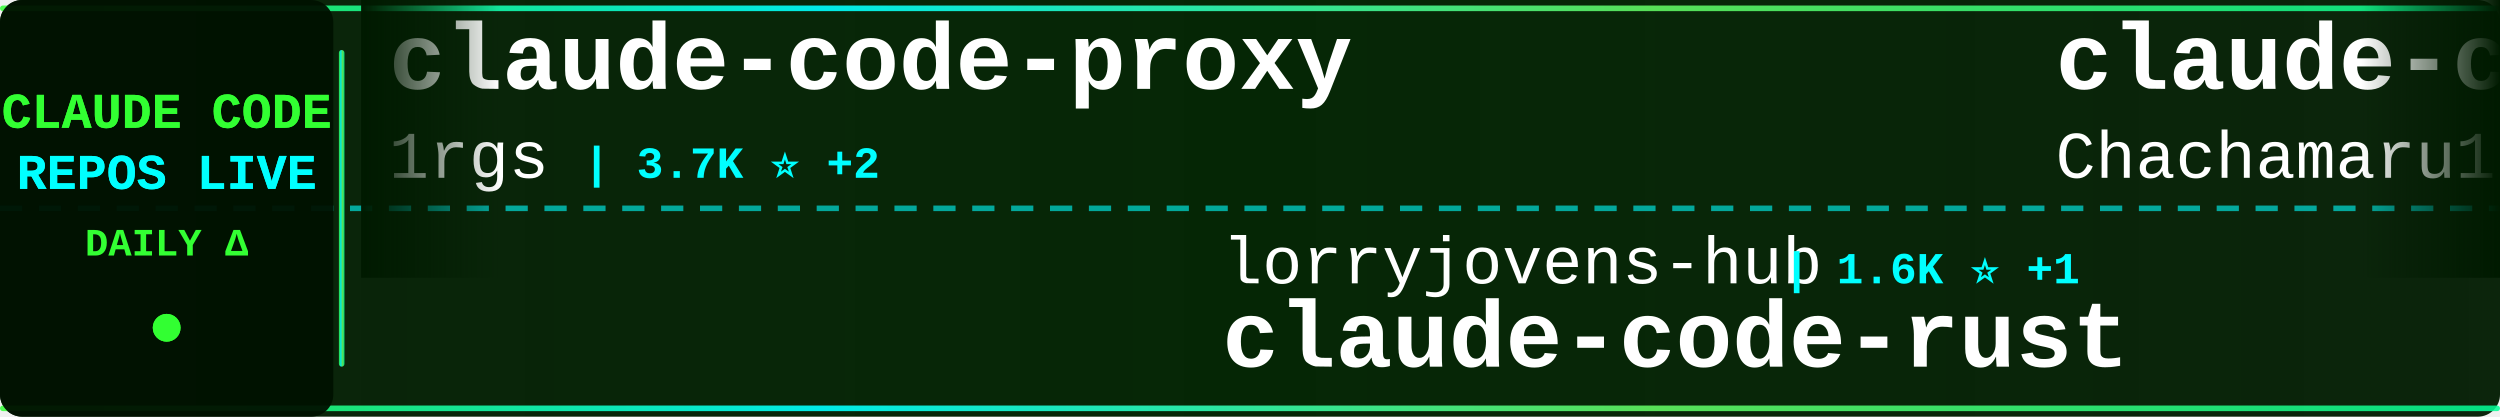
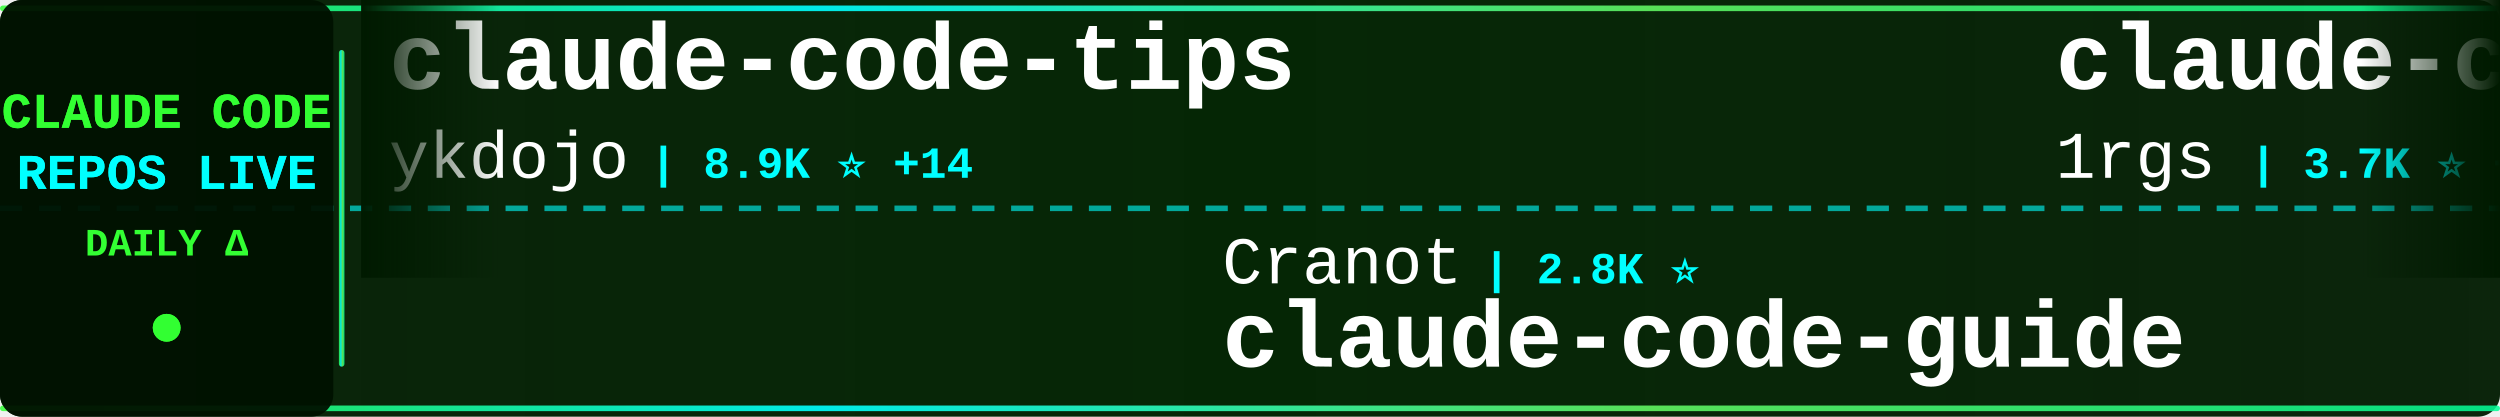
<svg xmlns="http://www.w3.org/2000/svg" width="900" height="150">
  <defs>
    <linearGradient id="tickerBg" x1="0%" y1="0%" x2="100%" y2="0%">
      <stop offset="0%" style="stop-color:#001a00;stop-opacity:0.95" />
      <stop offset="50%" style="stop-color:#002200;stop-opacity:0.98" />
      <stop offset="100%" style="stop-color:#001a00;stop-opacity:0.95" />
    </linearGradient>
    <linearGradient id="borderGrad" x1="0%" y1="0%" x2="100%" y2="0%">
      <stop offset="0%" style="stop-color:#33ff33;stop-opacity:0.85">
        <animate attributeName="stop-opacity" values="0.85;1;0.85" dur="2s" repeatCount="indefinite" />
      </stop>
      <stop offset="33%" style="stop-color:#00ffff;stop-opacity:0.9">
        <animate attributeName="stop-opacity" values="0.9;1;0.9" dur="2.2s" repeatCount="indefinite" />
      </stop>
      <stop offset="66%" style="stop-color:#66ff66;stop-opacity:0.85">
        <animate attributeName="stop-opacity" values="0.85;1;0.85" dur="1.8s" repeatCount="indefinite" />
      </stop>
      <stop offset="100%" style="stop-color:#00ff99;stop-opacity:0.85">
        <animate attributeName="stop-opacity" values="0.85;1;0.85" dur="2s" repeatCount="indefinite" />
      </stop>
    </linearGradient>
    <filter id="textGlow">
      <feGaussianBlur stdDeviation="0.1" result="coloredBlur" />
      <feMerge>
        <feMergeNode in="coloredBlur" />
        <feMergeNode in="SourceGraphic" />
      </feMerge>
    </filter>
    <filter id="metricGlow">
      <feGaussianBlur stdDeviation="0.2" result="coloredBlur" />
      <feMerge>
        <feMergeNode in="coloredBlur" />
        <feMergeNode in="SourceGraphic" />
      </feMerge>
    </filter>
    <linearGradient id="leftFade" x1="0%" y1="0%" x2="100%" y2="0%">
      <stop offset="0%" style="stop-color:#001a00;stop-opacity:1" />
      <stop offset="100%" style="stop-color:#001a00;stop-opacity:0" />
    </linearGradient>
    <linearGradient id="rightFade" x1="0%" y1="0%" x2="100%" y2="0%">
      <stop offset="0%" style="stop-color:#001a00;stop-opacity:0" />
      <stop offset="100%" style="stop-color:#001a00;stop-opacity:1" />
    </linearGradient>
  </defs>
  <rect width="900" height="150" fill="url(#tickerBg)" rx="8" />
  <rect x="0" y="2" width="900" height="2" fill="url(#borderGrad)" rx="1" />
  <rect x="0" y="146" width="900" height="2" fill="url(#borderGrad)" rx="1" />
  <line x1="0" y1="75" x2="900" y2="75" stroke="#00ffff" stroke-width="2" stroke-dasharray="8 6" opacity="0.6" />
  <rect x="0" y="0" width="120" height="150" fill="#001100" opacity="0.95" rx="8" />
  <text x="60" y="46" font-family="'Courier New', monospace" font-size="18" font-weight="bold" fill="#33ff33" text-anchor="middle" filter="url(#textGlow)">
    CLAUDE CODE
  </text>
  <text x="60" y="68" font-family="'Courier New', monospace" font-size="18" font-weight="bold" fill="#00ffff" text-anchor="middle" filter="url(#textGlow)">
    REPOS LIVE
  </text>
  <text x="60" y="92" font-family="'Courier New', monospace" font-size="14" font-weight="bold" fill="#33ff33" text-anchor="middle">
    DAILY Δ
  </text>
  <circle cx="60" cy="118" r="5" fill="#33ff33" filter="url(#metricGlow)">
    <animate attributeName="r" values="4;6;4" dur="1.5s" repeatCount="indefinite" />
    <animate attributeName="opacity" values="0.6;1;0.6" dur="1.5s" repeatCount="indefinite" />
  </circle>
  <rect x="122" y="18" width="2" height="114" fill="url(#borderGrad)" rx="1" />
  <clipPath id="tickerClip">
    <rect x="130" y="0" width="770" height="150" />
  </clipPath>
  <g clip-path="url(#tickerClip)">
    <g id="tickerItems">
      <animateTransform attributeName="transform" attributeType="XML" type="translate" from="0 0" to="-3000 0" dur="54s" repeatCount="indefinite" />
      <g transform="translate(0, 0)">
+         <text x="140" y="32" font-family="'Courier New', monospace" font-size="34" font-weight="bold" fill="#ffffff">claude-code-tips</text>
+         <text x="140" y="64" font-family="'Courier New', monospace" font-size="24" font-weight="normal" fill="#ffffff" opacity="1.0">ykdojo</text>
+         <text x="234" y="64" font-family="'Courier New', monospace" font-size="16" font-weight="bold" fill="#00ffff"> | 8.9K ⭐ +14</text>
+       </g>
+       <g transform="translate(300, 0)">
+         <text x="140" y="102" font-family="'Courier New', monospace" font-size="24" font-weight="normal" fill="#ffffff" opacity="1.0">Cranot</text>
+         <text x="234" y="102" font-family="'Courier New', monospace" font-size="16" font-weight="bold" fill="#00ffff"> | 2.8K ⭐</text>
+         <text x="140" y="132" font-family="'Courier New', monospace" font-size="34" font-weight="bold" fill="#ffffff">claude-code-guide</text>
+       </g>
+       <g transform="translate(600, 0)">
        <text x="140" y="32" font-family="'Courier New', monospace" font-size="34" font-weight="bold" fill="#ffffff">claude-code-proxy</text>
        <text x="140" y="64" font-family="'Courier New', monospace" font-size="24" font-weight="normal" fill="#ffffff" opacity="1.0">1rgs</text>
        <text x="210" y="64" font-family="'Courier New', monospace" font-size="16" font-weight="bold" fill="#00ffff"> | 3.7K ⭐ +2</text>
      </g>
-       <g transform="translate(300, 0)">
-         <text x="140" y="102" font-family="'Courier New', monospace" font-size="24" font-weight="normal" fill="#ffffff" opacity="1.0">lorryjovens-hub</text>
-         <text x="342" y="102" font-family="'Courier New', monospace" font-size="16" font-weight="bold" fill="#00ffff"> | 1.6K ⭐ +1</text>
-         <text x="140" y="132" font-family="'Courier New', monospace" font-size="34" font-weight="bold" fill="#ffffff">claude-code-rust</text>
-       </g>
-       <g transform="translate(600, 0)">
-         <text x="140" y="32" font-family="'Courier New', monospace" font-size="34" font-weight="bold" fill="#ffffff">claude-code-harness</text>
-         <text x="140" y="64" font-family="'Courier New', monospace" font-size="24" font-weight="normal" fill="#ffffff" opacity="1.0">Chachamaru127</text>
-         <text x="318" y="64" font-family="'Courier New', monospace" font-size="16" font-weight="bold" fill="#00ffff"> | 2.9K ⭐ +5</text>
-       </g>
      <g transform="translate(900, 0)">
-         <text x="140" y="102" font-family="'Courier New', monospace" font-size="24" font-weight="normal" fill="#ffffff" opacity="1.0">zebbern</text>
-         <text x="246" y="102" font-family="'Courier New', monospace" font-size="16" font-weight="bold" fill="#00ffff"> | 4.3K ⭐ +6</text>
-         <text x="140" y="132" font-family="'Courier New', monospace" font-size="34" font-weight="bold" fill="#ffffff">claude-code-guide</text>
+         <text x="140" y="102" font-family="'Courier New', monospace" font-size="24" font-weight="normal" fill="#ffffff" opacity="1.0">Tinkeringg-Lab</text>
+         <text x="330" y="102" font-family="'Courier New', monospace" font-size="16" font-weight="bold" fill="#00ffff"> | 208 ⭐</text>
+         <text x="140" y="132" font-family="'Courier New', monospace" font-size="34" font-weight="bold" fill="#ffffff">claude-code</text>
      </g>
      <g transform="translate(1200, 0)">
-         <text x="140" y="32" font-family="'Courier New', monospace" font-size="34" font-weight="bold" fill="#ffffff">claude-code-source-code-...</text>
-         <text x="140" y="64" font-family="'Courier New', monospace" font-size="24" font-weight="normal" fill="#ffffff" opacity="1.0">ghuntley</text>
-         <text x="258" y="64" font-family="'Courier New', monospace" font-size="16" font-weight="bold" fill="#00ffff"> | 986 ⭐</text>
+         <text x="140" y="32" font-family="'Courier New', monospace" font-size="34" font-weight="bold" fill="#ffffff">claude-code-from-scratch</text>
+         <text x="140" y="64" font-family="'Courier New', monospace" font-size="24" font-weight="normal" fill="#ffffff" opacity="1.0">Windy3f3f3f3f</text>
+         <text x="318" y="64" font-family="'Courier New', monospace" font-size="16" font-weight="bold" fill="#00ffff"> | 1.5K ⭐ +2</text>
      </g>
      <g transform="translate(1500, 0)">
-         <text x="140" y="102" font-family="'Courier New', monospace" font-size="24" font-weight="normal" fill="#ffffff" opacity="1.0">nicedreamzapp</text>
-         <text x="318" y="102" font-family="'Courier New', monospace" font-size="16" font-weight="bold" fill="#00ffff"> | 2.8K ⭐ +9</text>
-         <text x="140" y="132" font-family="'Courier New', monospace" font-size="34" font-weight="bold" fill="#ffffff">claude-code-local</text>
+         <text x="140" y="102" font-family="'Courier New', monospace" font-size="24" font-weight="normal" fill="#ffffff" opacity="1.0">anthropics</text>
+         <text x="282" y="102" font-family="'Courier New', monospace" font-size="16" font-weight="bold" fill="#00ffff"> | 155.5K ⭐ +406</text>
+         <text x="140" y="132" font-family="'Courier New', monospace" font-size="34" font-weight="bold" fill="#ffffff">skills</text>
      </g>
      <g transform="translate(1800, 0)">
-         <text x="140" y="32" font-family="'Courier New', monospace" font-size="34" font-weight="bold" fill="#ffffff">claude-code-video-toolki...</text>
-         <text x="140" y="64" font-family="'Courier New', monospace" font-size="24" font-weight="normal" fill="#ffffff" opacity="1.0">digitalsamba</text>
-         <text x="306" y="64" font-family="'Courier New', monospace" font-size="16" font-weight="bold" fill="#00ffff"> | 1.6K ⭐ +9</text>
+         <text x="140" y="32" font-family="'Courier New', monospace" font-size="34" font-weight="bold" fill="#ffffff">claude-code-router</text>
+         <text x="140" y="64" font-family="'Courier New', monospace" font-size="24" font-weight="normal" fill="#ffffff" opacity="1.0">musistudio</text>
+         <text x="282" y="64" font-family="'Courier New', monospace" font-size="16" font-weight="bold" fill="#00ffff"> | 35.4K ⭐ +35</text>
      </g>
      <g transform="translate(2100, 0)">
        <text x="140" y="102" font-family="'Courier New', monospace" font-size="24" font-weight="normal" fill="#ffffff" opacity="1.0">guanshan</text>
-         <text x="258" y="102" font-family="'Courier New', monospace" font-size="16" font-weight="bold" fill="#00ffff"> | 60 ⭐</text>
+         <text x="258" y="102" font-family="'Courier New', monospace" font-size="16" font-weight="bold" fill="#00ffff"> | 61 ⭐ +1</text>
        <text x="140" y="132" font-family="'Courier New', monospace" font-size="34" font-weight="bold" fill="#ffffff">ClaudeCode</text>
      </g>
      <g transform="translate(2400, 0)">
-         <text x="140" y="32" font-family="'Courier New', monospace" font-size="34" font-weight="bold" fill="#ffffff">claude-code-showcase</text>
-         <text x="140" y="64" font-family="'Courier New', monospace" font-size="24" font-weight="normal" fill="#ffffff" opacity="1.0">ChrisWiles</text>
-         <text x="282" y="64" font-family="'Courier New', monospace" font-size="16" font-weight="bold" fill="#00ffff"> | 6.0K ⭐ +1</text>
+         <text x="140" y="32" font-family="'Courier New', monospace" font-size="34" font-weight="bold" fill="#ffffff">claude-code-analysis</text>
+         <text x="140" y="64" font-family="'Courier New', monospace" font-size="24" font-weight="normal" fill="#ffffff" opacity="1.0">liuup</text>
+         <text x="222" y="64" font-family="'Courier New', monospace" font-size="16" font-weight="bold" fill="#00ffff"> | 3.3K ⭐ +12</text>
      </g>
      <g transform="translate(2700, 0)">
-         <text x="140" y="102" font-family="'Courier New', monospace" font-size="24" font-weight="normal" fill="#ffffff" opacity="1.0">anthropics</text>
-         <text x="282" y="102" font-family="'Courier New', monospace" font-size="16" font-weight="bold" fill="#00ffff"> | 5.4K ⭐ +8</text>
-         <text x="140" y="132" font-family="'Courier New', monospace" font-size="34" font-weight="bold" fill="#ffffff">claude-code-security-rev...</text>
+         <text x="140" y="102" font-family="'Courier New', monospace" font-size="24" font-weight="normal" fill="#ffffff" opacity="1.0">feiskyer</text>
+         <text x="258" y="102" font-family="'Courier New', monospace" font-size="16" font-weight="bold" fill="#00ffff"> | 1.6K ⭐ +2</text>
+         <text x="140" y="132" font-family="'Courier New', monospace" font-size="34" font-weight="bold" fill="#ffffff">claude-code-settings</text>
      </g>
      <g transform="translate(3000, 0)">
+         <text x="140" y="32" font-family="'Courier New', monospace" font-size="34" font-weight="bold" fill="#ffffff">claude-code-tips</text>
+         <text x="140" y="64" font-family="'Courier New', monospace" font-size="24" font-weight="normal" fill="#ffffff" opacity="1.0">ykdojo</text>
+         <text x="234" y="64" font-family="'Courier New', monospace" font-size="16" font-weight="bold" fill="#00ffff"> | 8.9K ⭐ +14</text>
+       </g>
+       <g transform="translate(3300, 0)">
+         <text x="140" y="102" font-family="'Courier New', monospace" font-size="24" font-weight="normal" fill="#ffffff" opacity="1.0">Cranot</text>
+         <text x="234" y="102" font-family="'Courier New', monospace" font-size="16" font-weight="bold" fill="#00ffff"> | 2.8K ⭐</text>
+         <text x="140" y="132" font-family="'Courier New', monospace" font-size="34" font-weight="bold" fill="#ffffff">claude-code-guide</text>
+       </g>
+       <g transform="translate(3600, 0)">
        <text x="140" y="32" font-family="'Courier New', monospace" font-size="34" font-weight="bold" fill="#ffffff">claude-code-proxy</text>
        <text x="140" y="64" font-family="'Courier New', monospace" font-size="24" font-weight="normal" fill="#ffffff" opacity="1.0">1rgs</text>
        <text x="210" y="64" font-family="'Courier New', monospace" font-size="16" font-weight="bold" fill="#00ffff"> | 3.7K ⭐ +2</text>
      </g>
-       <g transform="translate(3300, 0)">
-         <text x="140" y="102" font-family="'Courier New', monospace" font-size="24" font-weight="normal" fill="#ffffff" opacity="1.0">lorryjovens-hub</text>
-         <text x="342" y="102" font-family="'Courier New', monospace" font-size="16" font-weight="bold" fill="#00ffff"> | 1.6K ⭐ +1</text>
-         <text x="140" y="132" font-family="'Courier New', monospace" font-size="34" font-weight="bold" fill="#ffffff">claude-code-rust</text>
-       </g>
-       <g transform="translate(3600, 0)">
-         <text x="140" y="32" font-family="'Courier New', monospace" font-size="34" font-weight="bold" fill="#ffffff">claude-code-harness</text>
-         <text x="140" y="64" font-family="'Courier New', monospace" font-size="24" font-weight="normal" fill="#ffffff" opacity="1.0">Chachamaru127</text>
-         <text x="318" y="64" font-family="'Courier New', monospace" font-size="16" font-weight="bold" fill="#00ffff"> | 2.9K ⭐ +5</text>
-       </g>
      <g transform="translate(3900, 0)">
-         <text x="140" y="102" font-family="'Courier New', monospace" font-size="24" font-weight="normal" fill="#ffffff" opacity="1.0">zebbern</text>
-         <text x="246" y="102" font-family="'Courier New', monospace" font-size="16" font-weight="bold" fill="#00ffff"> | 4.3K ⭐ +6</text>
-         <text x="140" y="132" font-family="'Courier New', monospace" font-size="34" font-weight="bold" fill="#ffffff">claude-code-guide</text>
+         <text x="140" y="102" font-family="'Courier New', monospace" font-size="24" font-weight="normal" fill="#ffffff" opacity="1.0">Tinkeringg-Lab</text>
+         <text x="330" y="102" font-family="'Courier New', monospace" font-size="16" font-weight="bold" fill="#00ffff"> | 208 ⭐</text>
+         <text x="140" y="132" font-family="'Courier New', monospace" font-size="34" font-weight="bold" fill="#ffffff">claude-code</text>
      </g>
    </g>
  </g>
  <rect x="130" y="0" width="50" height="100" fill="url(#leftFade)" />
  <rect x="850" y="0" width="50" height="100" fill="url(#rightFade)" />
</svg>
